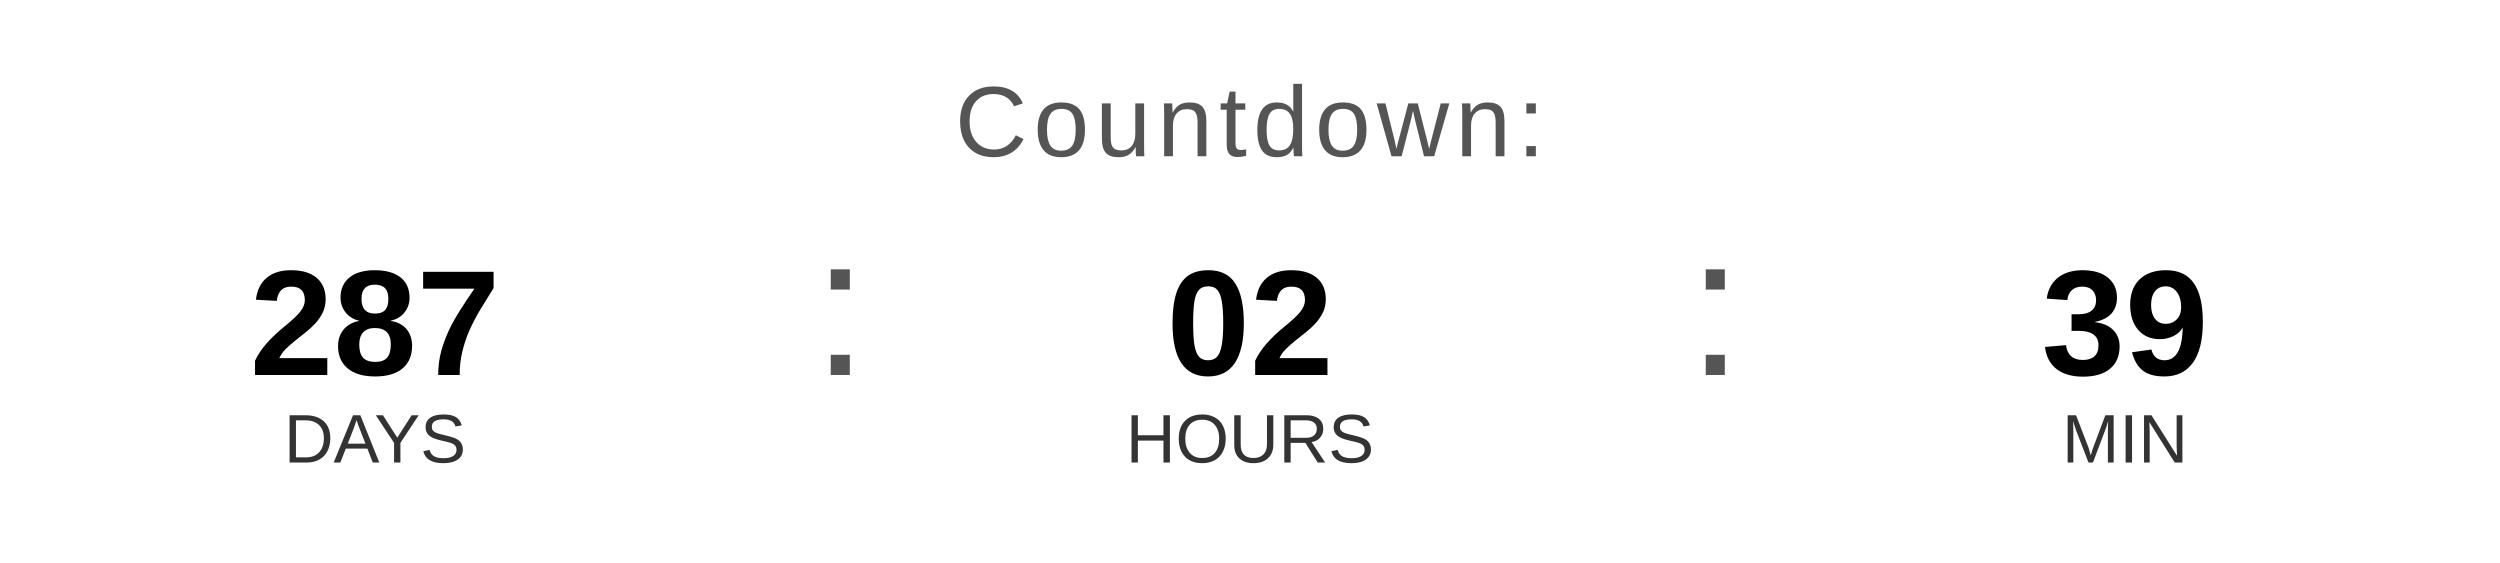
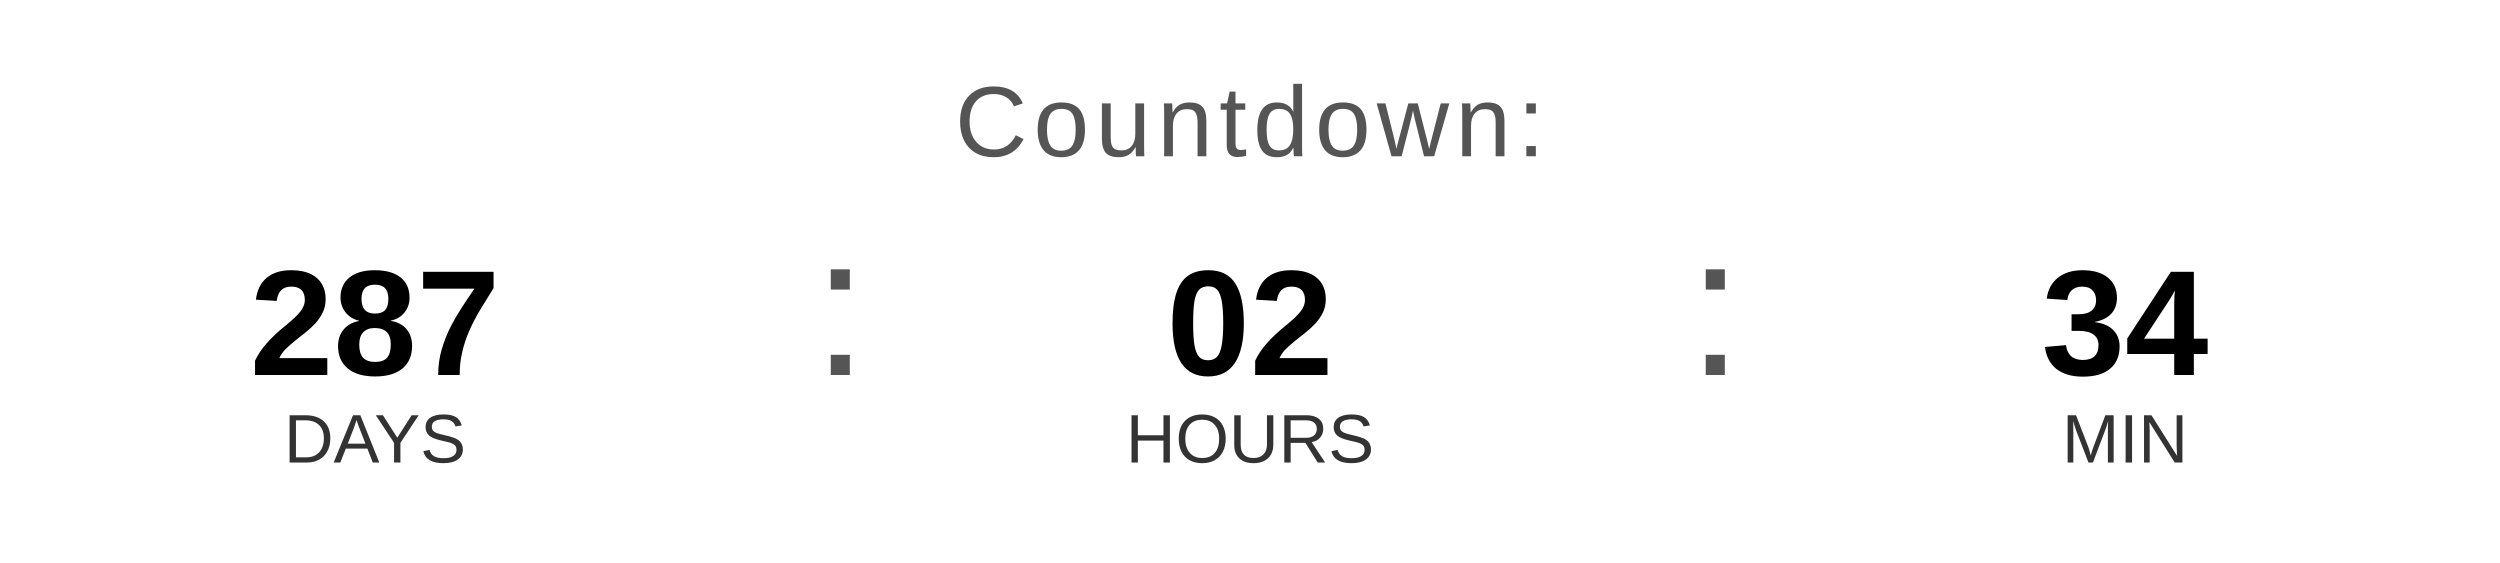
<svg xmlns="http://www.w3.org/2000/svg" width="400" height="90" viewBox="0 0 400 90">
  <text x="200" y="25" font-family="Arial, Helvetica, sans-serif" font-size="16" fill="#555555" text-anchor="middle" letter-spacing="1">
    Countdown:
  </text>
  <text x="60" y="60" font-family="Arial, Helvetica, sans-serif" font-size="24" font-weight="bold" fill="#000000" text-anchor="middle">287</text>
  <text x="60" y="74" font-family="Arial, Helvetica, sans-serif" font-size="11" fill="#333333" text-anchor="middle">DAYS</text>
  <text x="130" y="60" font-family="Arial, sans-serif" font-size="32" fill="#555555">:</text>
  <text x="200" y="60" font-family="Arial, Helvetica, sans-serif" font-size="24" font-weight="bold" fill="#000000" text-anchor="middle">02</text>
  <text x="200" y="74" font-family="Arial, Helvetica, sans-serif" font-size="11" fill="#333333" text-anchor="middle">HOURS</text>
  <text x="270" y="60" font-family="Arial, sans-serif" font-size="32" fill="#555555">:</text>
-   <text x="340" y="60" font-family="Arial, Helvetica, sans-serif" font-size="24" font-weight="bold" fill="#000000" text-anchor="middle">39</text>
+   <text x="340" y="60" font-family="Arial, Helvetica, sans-serif" font-size="24" font-weight="bold" fill="#000000" text-anchor="middle">34</text>
  <text x="340" y="74" font-family="Arial, Helvetica, sans-serif" font-size="11" fill="#333333" text-anchor="middle">MIN</text>
</svg>
